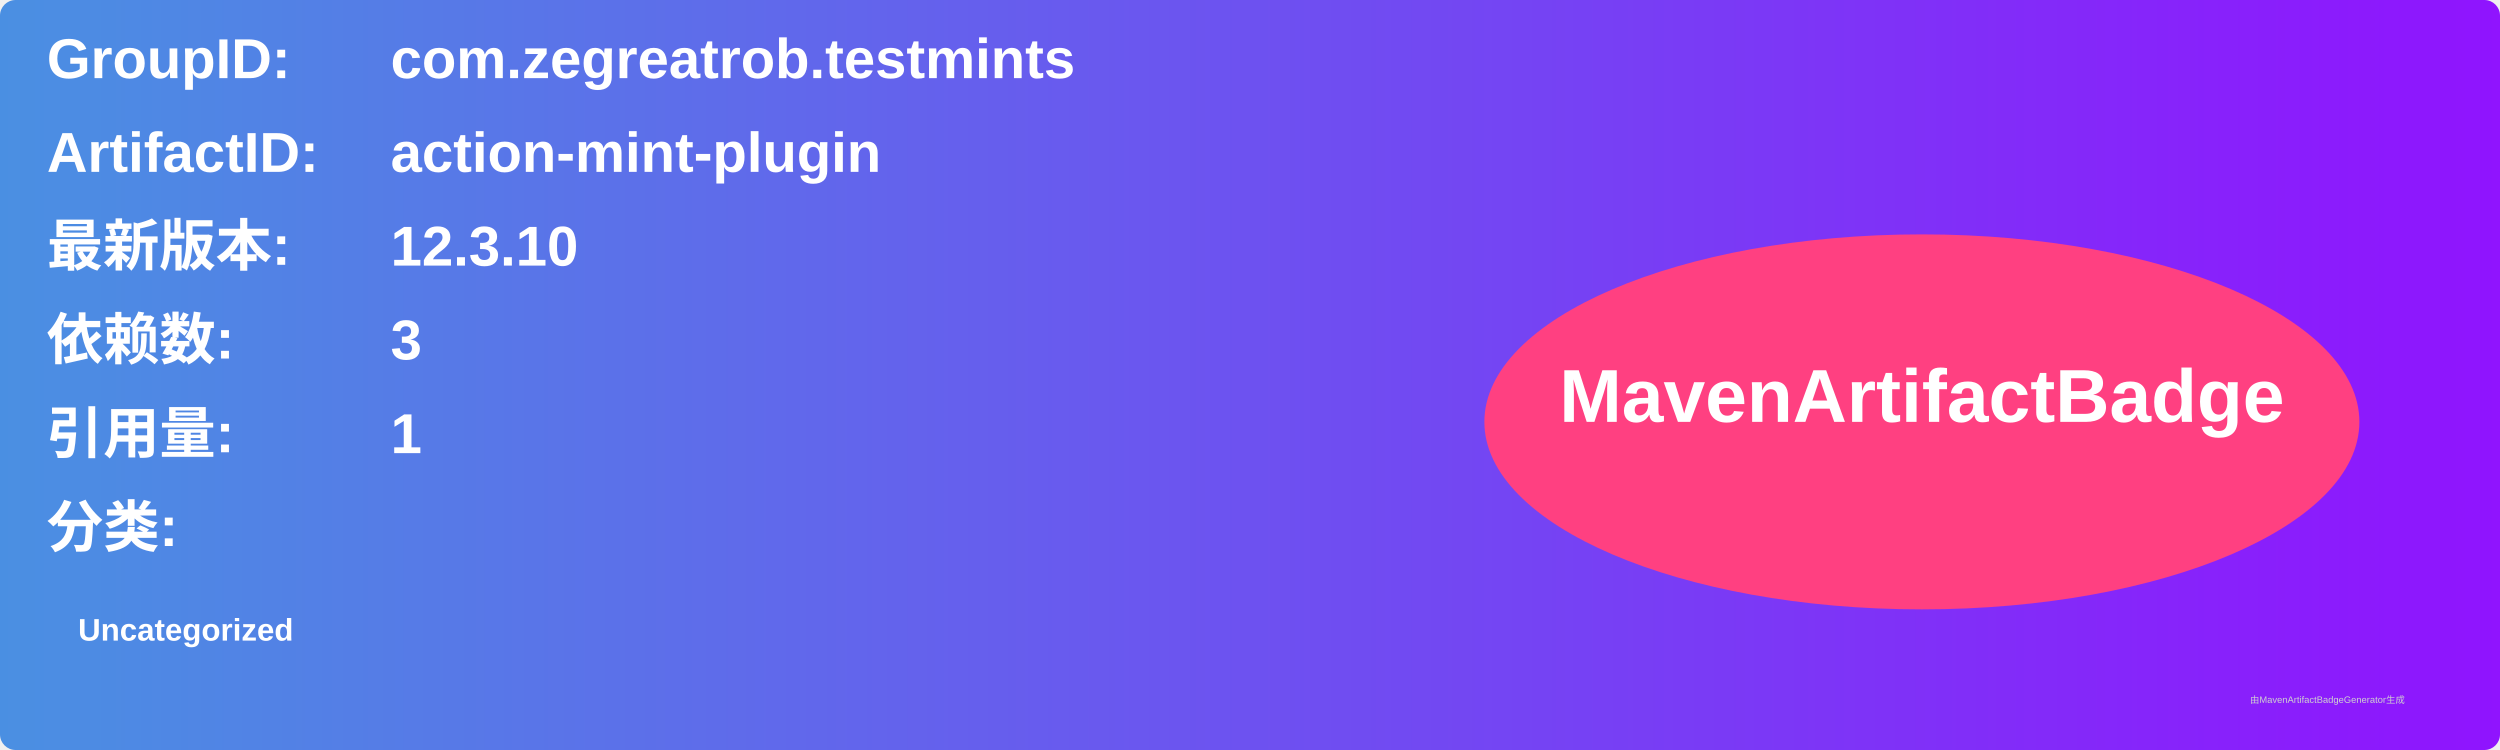
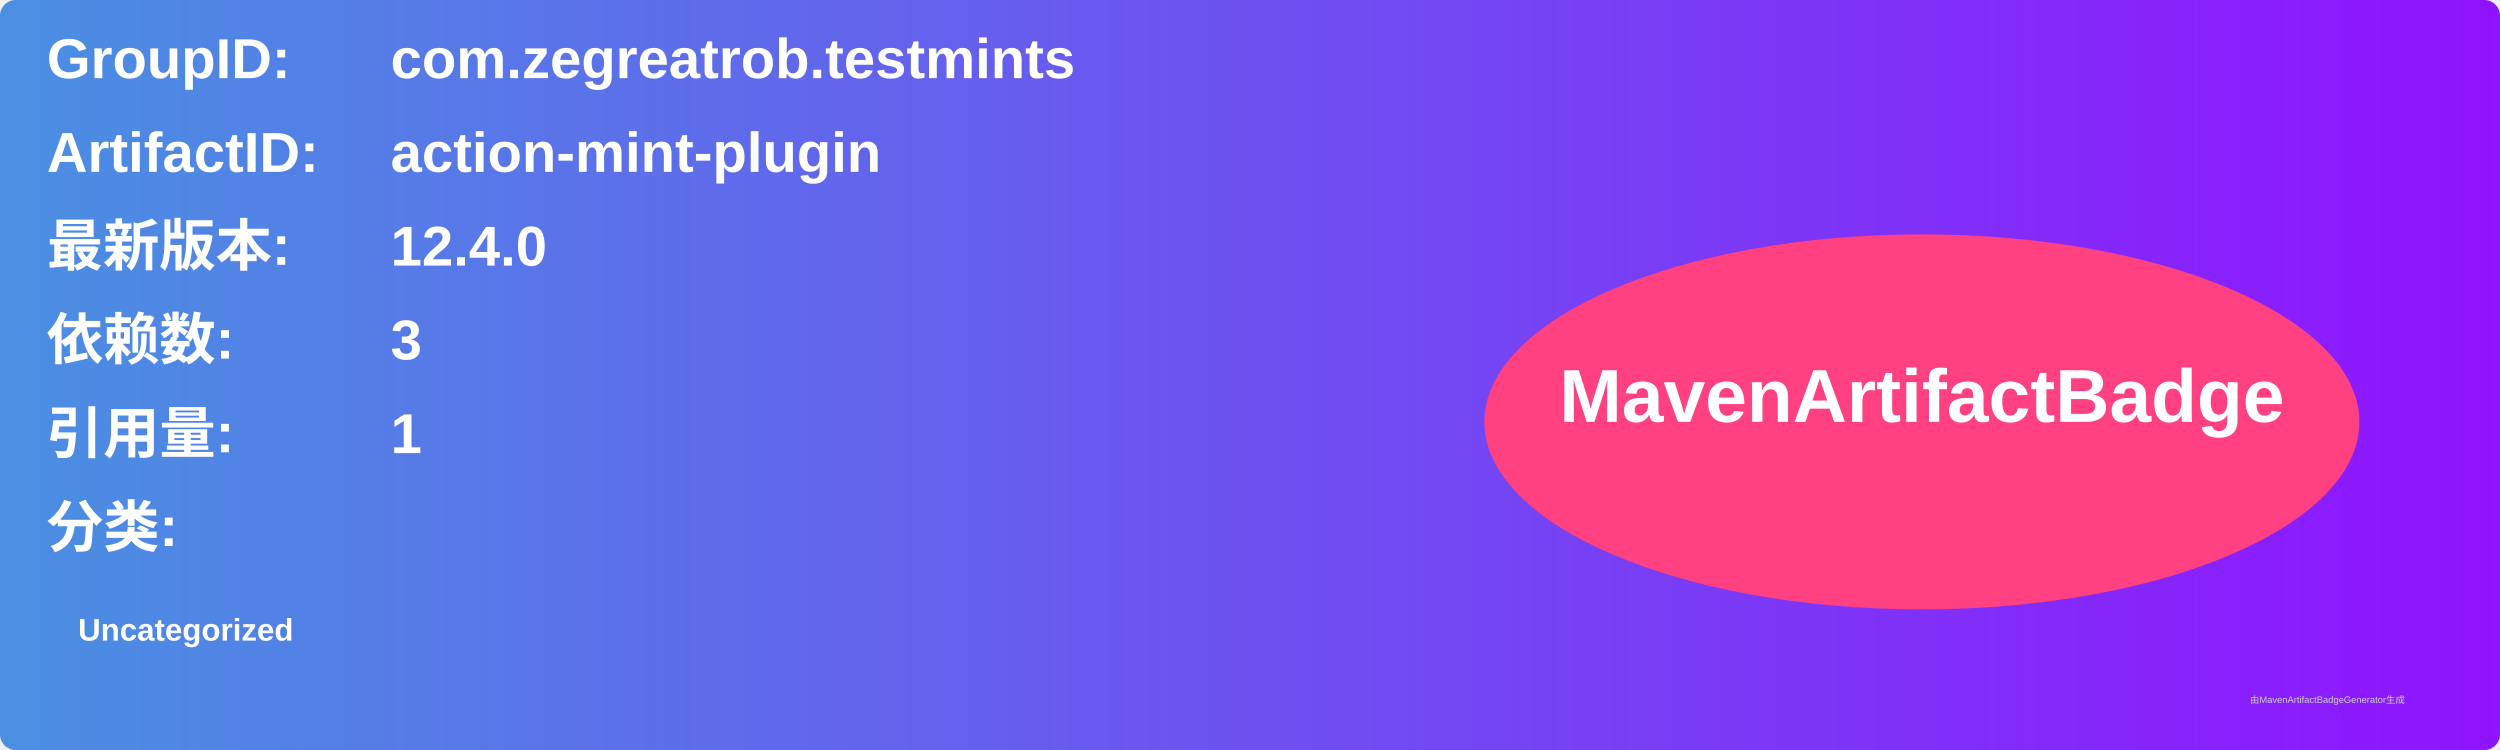
<svg xmlns="http://www.w3.org/2000/svg" width="800" height="240" viewBox="0 0 800 240">
  <linearGradient id="grad" x1="0%" y1="0%" x2="100%" y2="0%">
    <stop offset="0%" stop-color="#4a90e2" />
    <stop offset="100%" stop-color="#9013fe" />
  </linearGradient>
  <rect width="100%" height="100%" rx="5" ry="5" fill="url(#grad)" />
  <g transform="translate(15, 15)">
    <text x="0" y="10" font-family="Arial" font-size="18" fill="white" font-weight="bold" width="260">GroupID:</text>
    <text x="110" y="10" font-family="Arial" font-size="18" fill="white" font-weight="bold" width="460">com.zegreatrob.testmints</text>
    <text x="0" y="40" font-family="Arial" font-size="18" fill="white" font-weight="bold" width="260">ArtifactID:</text>
    <text x="110" y="40" font-family="Arial" font-size="18" fill="white" font-weight="bold" width="460">action-mint-plugin</text>
    <text x="0" y="70" font-family="Arial" font-size="18" fill="white" font-weight="bold">最新版本:</text>
    <text x="110" y="70" font-family="Arial" font-size="18" fill="white" font-weight="bold">
-       <tspan font-weight="bold">12.3.10</tspan>
+       <tspan font-weight="bold">12.4.0</tspan>
    </text>
    <text x="0" y="100" font-family="Arial" font-size="18" fill="white" font-weight="bold">依赖数: </text>
    <text x="110" y="100" font-family="Arial" font-size="18" fill="white">
      <tspan font-weight="bold">3</tspan>
    </text>
    <text x="0" y="130" font-family="Arial" font-size="18" fill="white" font-weight="bold">引用量: </text>
    <text x="110" y="130" font-family="Arial" font-size="18" fill="white">
      <tspan font-weight="bold">1</tspan>
    </text>
    <text x="0" y="160" font-family="Arial" font-size="18" fill="white" font-weight="bold">分类:</text>
    <text x="10" y="190" font-family="Arial" font-size="10" fill="white">
      <tspan font-weight="bold">Uncategorized</tspan>
    </text>
    <ellipse cx="600" cy="120" rx="140" ry="60" fill="#ff4081" />
    <text x="600" y="120" text-anchor="middle" font-family="Arial" font-size="24" fill="white" font-weight="bold">MavenArtifactBadge</text>
  </g>
  <text x="720" y="225" font-family="Arial" font-size="3" fill="#d0d0d0">由MavenArtifactBadgeGenerator生成</text>
</svg>
